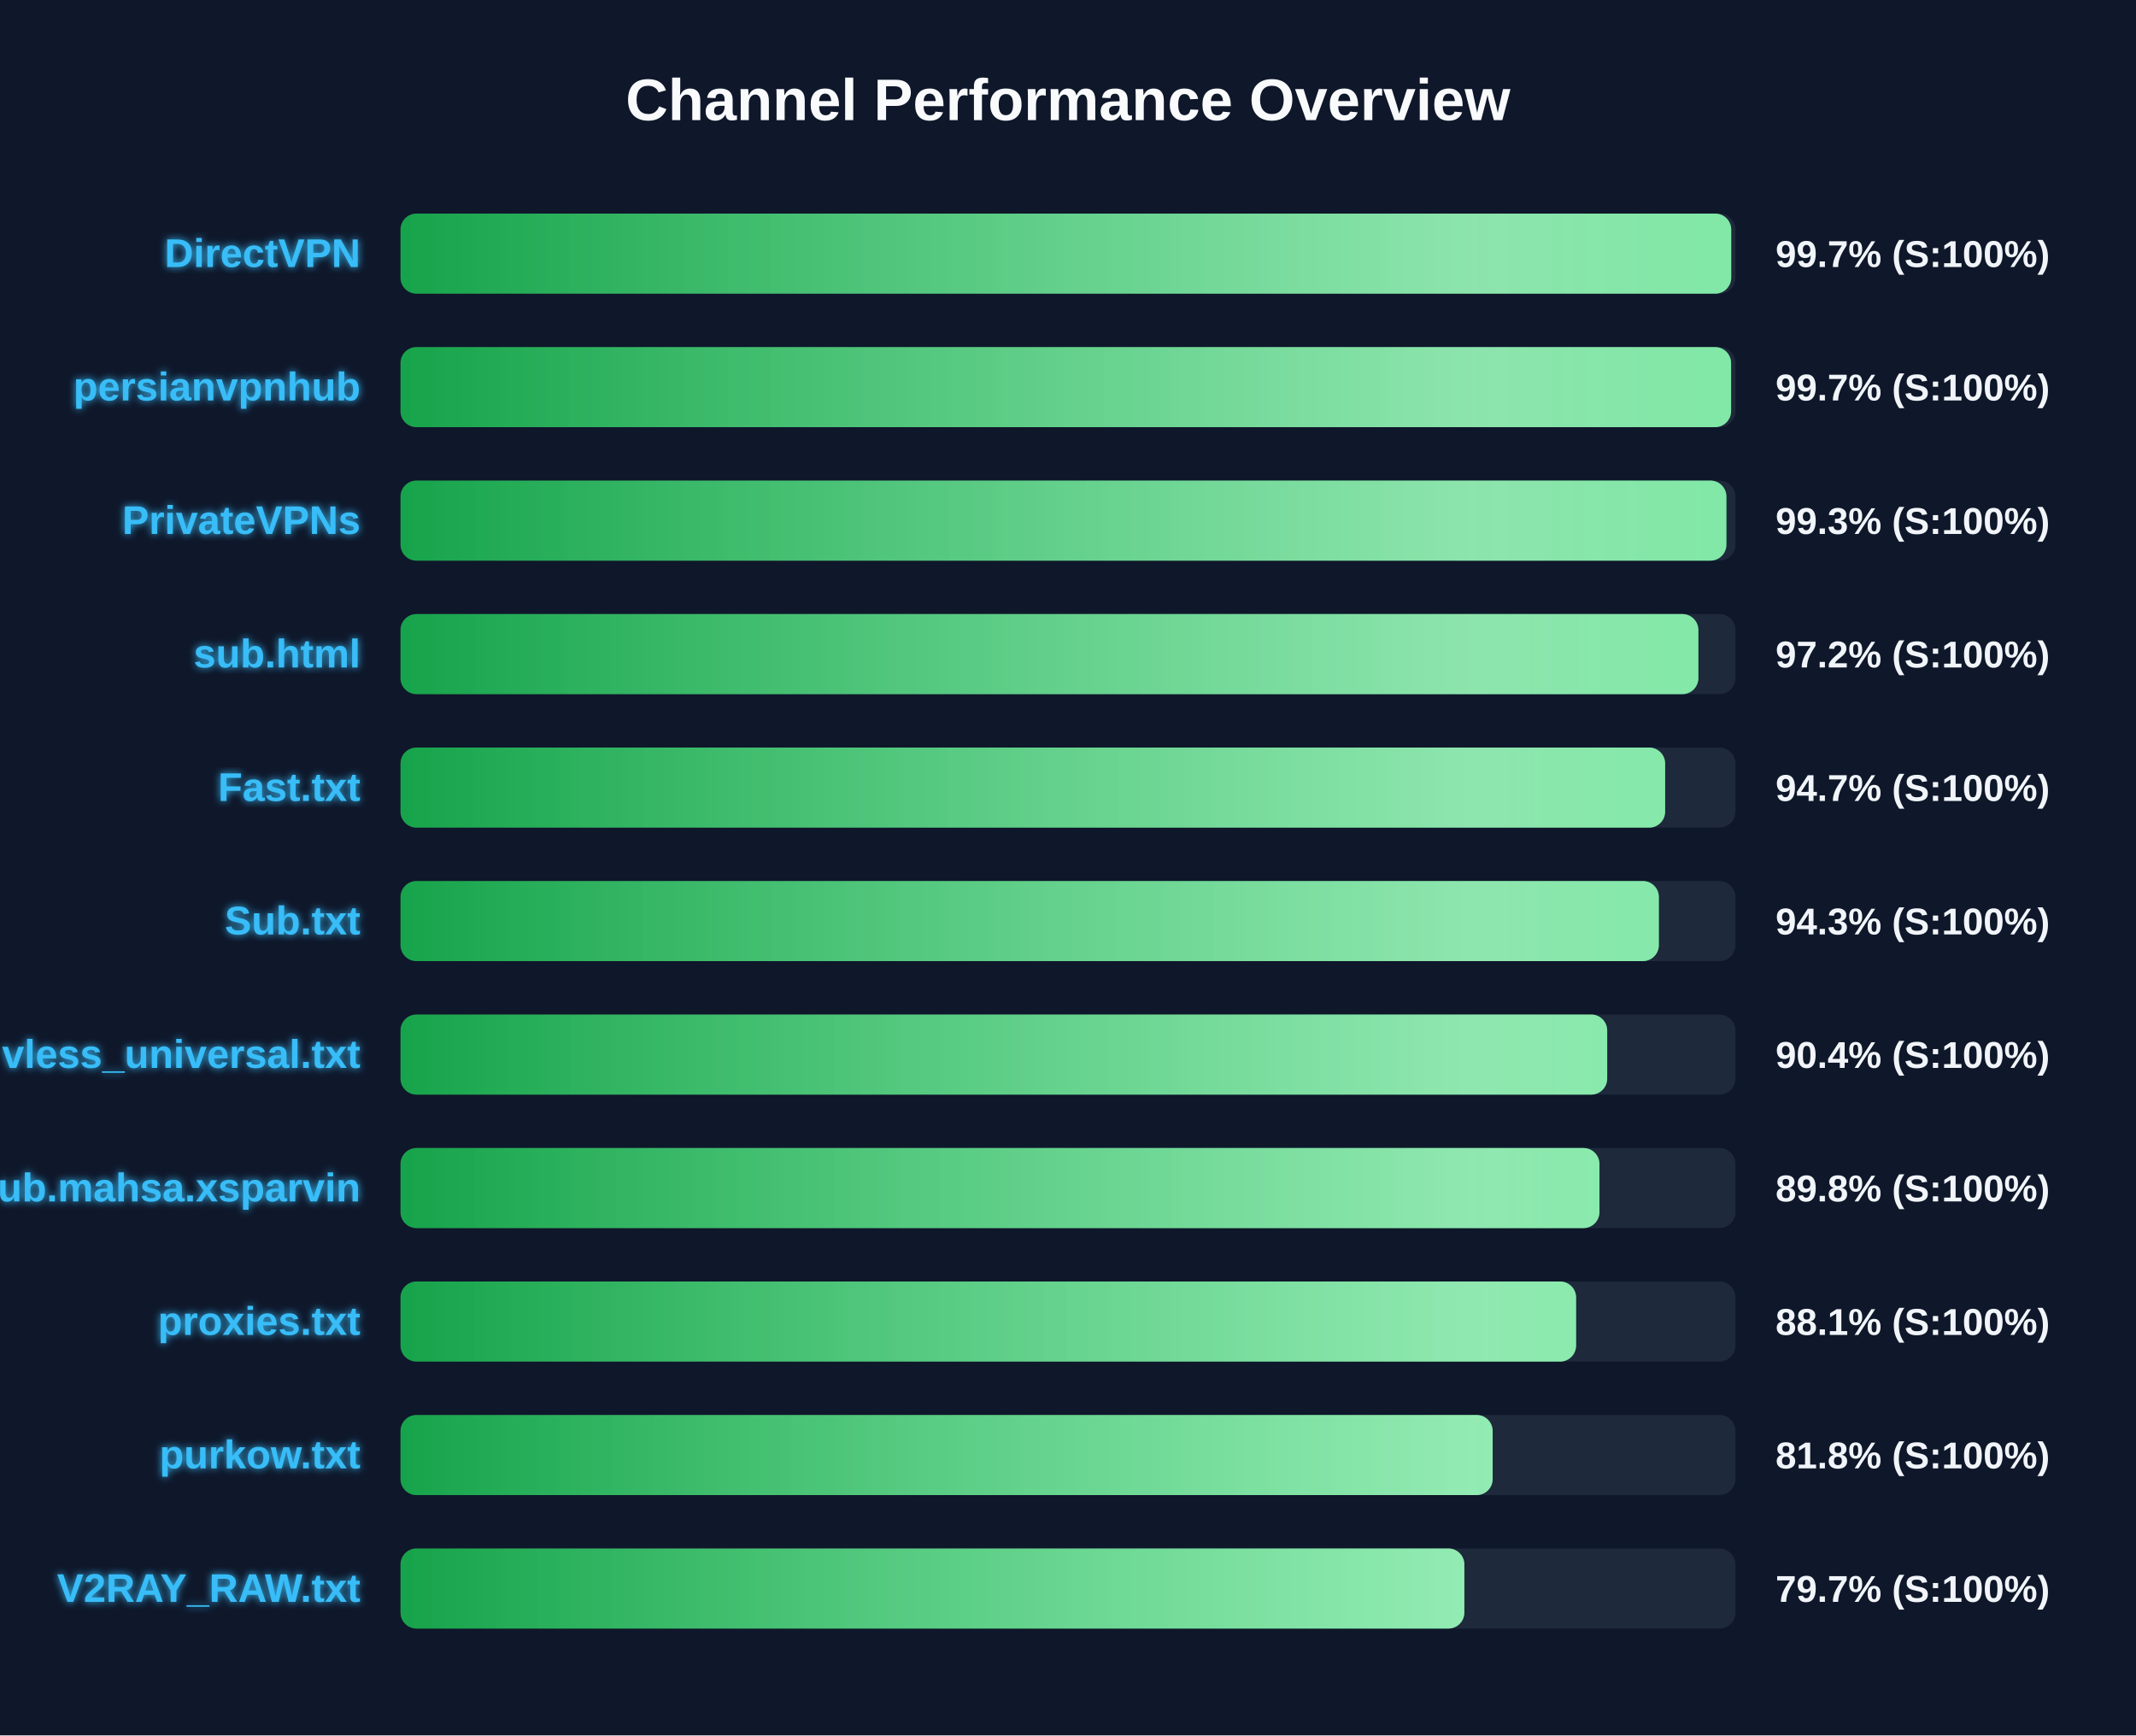
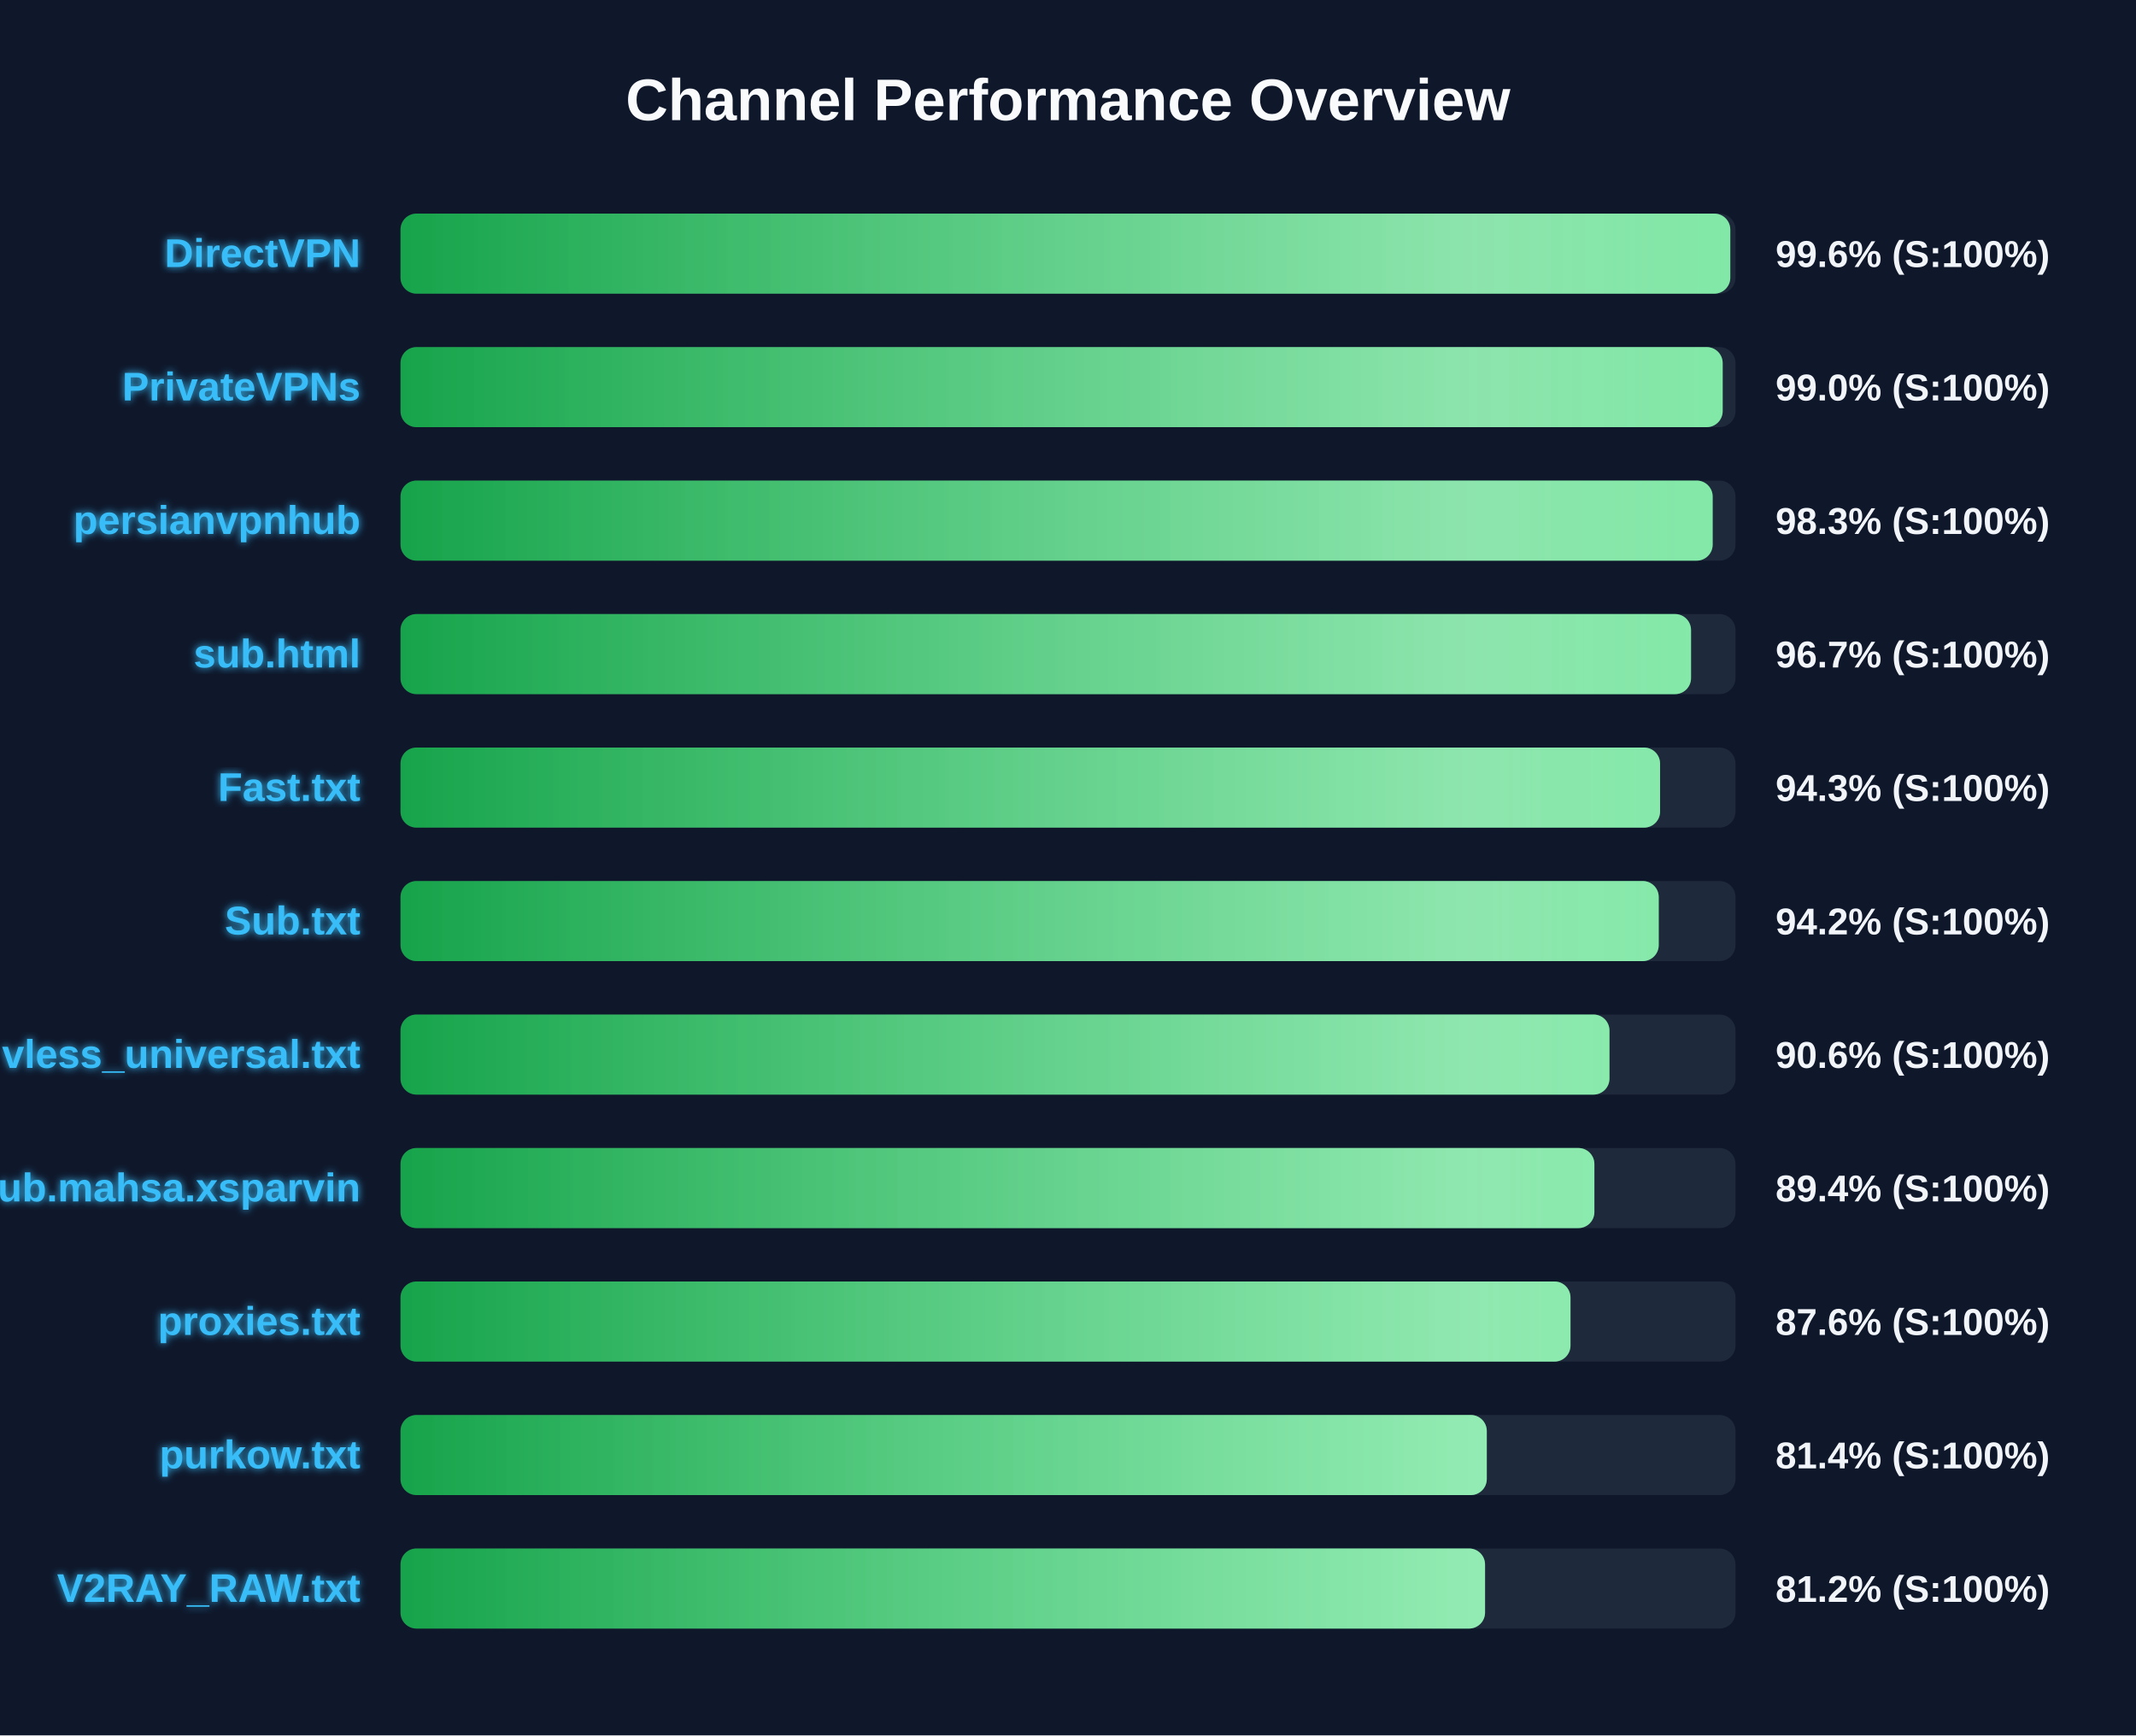
<svg xmlns="http://www.w3.org/2000/svg" width="800" height="650" version="1.1">
  <defs>
    <linearGradient id="grad-green" x1="0%" y1="0%" x2="100%" y2="0%">
      <stop offset="0%" stop-color="#16a34a" />
      <stop offset="100%" stop-color="#4ade80" />
    </linearGradient>
    <linearGradient id="grad-yellow" x1="0%" y1="0%" x2="100%" y2="0%">
      <stop offset="0%" stop-color="#ca8a04" />
      <stop offset="100%" stop-color="#fde047" />
    </linearGradient>
    <linearGradient id="grad-red" x1="0%" y1="0%" x2="100%" y2="0%">
      <stop offset="0%" stop-color="#dc2626" />
      <stop offset="100%" stop-color="#f87171" />
    </linearGradient>
    <linearGradient id="shimmer" x1="0%" y1="0%" x2="100%" y2="0%">
      <stop offset="0%" stop-color="rgba(255,255,255,0)" />
      <stop offset="50%" stop-color="rgba(255,255,255,0.4)" />
      <stop offset="100%" stop-color="rgba(255,255,255,0)" />
    </linearGradient>
    <filter id="glow" x="-20%" y="-20%" width="140%" height="140%">
      <feGaussianBlur stdDeviation="1.5" result="blur" />
      <feComposite in="SourceGraphic" in2="blur" operator="over" />
    </filter>
  </defs>
  <style>
        .bg-rect { fill: #0f172a; }
        .title { font: bold 22px 'Segoe UI', Arial, sans-serif; fill: #f8fafc; }
        .row { font: bold 15px 'Segoe UI', Arial, sans-serif; fill: #38bdf8; filter: url(#glow); }
        .score { font: bold 14px 'Segoe UI', Arial, sans-serif; fill: #f1f5f9; }
        @keyframes shimmer-anim {
            0% { transform: translateX(-100%); }
            100% { transform: translateX(200%); }
        }
        .shimmer-rect {
            animation: shimmer-anim 2.5s infinite linear;
        }
    </style>
  <rect width="100%" height="100%" class="bg-rect" />
  <text x="400" y="45" text-anchor="middle" class="title">Channel Performance Overview</text>
  <rect x="150" y="80" width="500" height="30" fill="#1e293b" rx="6" />
  <clipPath id="clip-0">
-     <rect x="150" y="80" width="498.4" height="30" rx="6" />
+     <rect x="150" y="80" width="498.05" height="30" rx="6" />
  </clipPath>
-   <rect x="150" y="80" width="498.4" height="30" fill="url(#grad-green)" rx="6" />
+   <rect x="150" y="80" width="498.05" height="30" fill="url(#grad-green)" rx="6" />
  <g clip-path="url(#clip-0)">
    <rect x="150" y="80" width="100%" height="30" fill="url(#shimmer)" class="shimmer-rect" />
  </g>
  <text x="135" y="100" text-anchor="end" class="row">DirectVPN</text>
-   <text x="665" y="100" text-anchor="start" class="score">99.7% (S:100%)</text>
+   <text x="665" y="100" text-anchor="start" class="score">99.6% (S:100%)</text>
  <rect x="150" y="130" width="500" height="30" fill="#1e293b" rx="6" />
  <clipPath id="clip-1">
-     <rect x="150" y="130" width="498.35" height="30" rx="6" />
+     <rect x="150" y="130" width="495.2" height="30" rx="6" />
  </clipPath>
-   <rect x="150" y="130" width="498.35" height="30" fill="url(#grad-green)" rx="6" />
+   <rect x="150" y="130" width="495.2" height="30" fill="url(#grad-green)" rx="6" />
  <g clip-path="url(#clip-1)">
    <rect x="150" y="130" width="100%" height="30" fill="url(#shimmer)" class="shimmer-rect" />
  </g>
-   <text x="135" y="150" text-anchor="end" class="row">persianvpnhub</text>
-   <text x="665" y="150" text-anchor="start" class="score">99.7% (S:100%)</text>
+   <text x="135" y="150" text-anchor="end" class="row">PrivateVPNs</text>
+   <text x="665" y="150" text-anchor="start" class="score">99.0% (S:100%)</text>
  <rect x="150" y="180" width="500" height="30" fill="#1e293b" rx="6" />
  <clipPath id="clip-2">
-     <rect x="150" y="180" width="496.6" height="30" rx="6" />
+     <rect x="150" y="180" width="491.45" height="30" rx="6" />
  </clipPath>
-   <rect x="150" y="180" width="496.6" height="30" fill="url(#grad-green)" rx="6" />
+   <rect x="150" y="180" width="491.45" height="30" fill="url(#grad-green)" rx="6" />
  <g clip-path="url(#clip-2)">
    <rect x="150" y="180" width="100%" height="30" fill="url(#shimmer)" class="shimmer-rect" />
  </g>
-   <text x="135" y="200" text-anchor="end" class="row">PrivateVPNs</text>
-   <text x="665" y="200" text-anchor="start" class="score">99.3% (S:100%)</text>
+   <text x="135" y="200" text-anchor="end" class="row">persianvpnhub</text>
+   <text x="665" y="200" text-anchor="start" class="score">98.3% (S:100%)</text>
  <rect x="150" y="230" width="500" height="30" fill="#1e293b" rx="6" />
  <clipPath id="clip-3">
-     <rect x="150" y="230" width="486.1" height="30" rx="6" />
+     <rect x="150" y="230" width="483.35" height="30" rx="6" />
  </clipPath>
-   <rect x="150" y="230" width="486.1" height="30" fill="url(#grad-green)" rx="6" />
+   <rect x="150" y="230" width="483.35" height="30" fill="url(#grad-green)" rx="6" />
  <g clip-path="url(#clip-3)">
    <rect x="150" y="230" width="100%" height="30" fill="url(#shimmer)" class="shimmer-rect" />
  </g>
  <text x="135" y="250" text-anchor="end" class="row">sub.html</text>
-   <text x="665" y="250" text-anchor="start" class="score">97.2% (S:100%)</text>
+   <text x="665" y="250" text-anchor="start" class="score">96.7% (S:100%)</text>
  <rect x="150" y="280" width="500" height="30" fill="#1e293b" rx="6" />
  <clipPath id="clip-4">
-     <rect x="150" y="280" width="473.65" height="30" rx="6" />
+     <rect x="150" y="280" width="471.75" height="30" rx="6" />
  </clipPath>
-   <rect x="150" y="280" width="473.65" height="30" fill="url(#grad-green)" rx="6" />
+   <rect x="150" y="280" width="471.75" height="30" fill="url(#grad-green)" rx="6" />
  <g clip-path="url(#clip-4)">
    <rect x="150" y="280" width="100%" height="30" fill="url(#shimmer)" class="shimmer-rect" />
  </g>
  <text x="135" y="300" text-anchor="end" class="row">Fast.txt</text>
-   <text x="665" y="300" text-anchor="start" class="score">94.7% (S:100%)</text>
+   <text x="665" y="300" text-anchor="start" class="score">94.3% (S:100%)</text>
  <rect x="150" y="330" width="500" height="30" fill="#1e293b" rx="6" />
  <clipPath id="clip-5">
-     <rect x="150" y="330" width="471.3" height="30" rx="6" />
+     <rect x="150" y="330" width="471.25" height="30" rx="6" />
  </clipPath>
-   <rect x="150" y="330" width="471.3" height="30" fill="url(#grad-green)" rx="6" />
+   <rect x="150" y="330" width="471.25" height="30" fill="url(#grad-green)" rx="6" />
  <g clip-path="url(#clip-5)">
    <rect x="150" y="330" width="100%" height="30" fill="url(#shimmer)" class="shimmer-rect" />
  </g>
  <text x="135" y="350" text-anchor="end" class="row">Sub.txt</text>
-   <text x="665" y="350" text-anchor="start" class="score">94.3% (S:100%)</text>
+   <text x="665" y="350" text-anchor="start" class="score">94.2% (S:100%)</text>
  <rect x="150" y="380" width="500" height="30" fill="#1e293b" rx="6" />
  <clipPath id="clip-6">
-     <rect x="150" y="380" width="451.95" height="30" rx="6" />
+     <rect x="150" y="380" width="452.8" height="30" rx="6" />
  </clipPath>
-   <rect x="150" y="380" width="451.95" height="30" fill="url(#grad-green)" rx="6" />
+   <rect x="150" y="380" width="452.8" height="30" fill="url(#grad-green)" rx="6" />
  <g clip-path="url(#clip-6)">
    <rect x="150" y="380" width="100%" height="30" fill="url(#shimmer)" class="shimmer-rect" />
  </g>
  <text x="135" y="400" text-anchor="end" class="row">vless_universal.txt</text>
-   <text x="665" y="400" text-anchor="start" class="score">90.4% (S:100%)</text>
+   <text x="665" y="400" text-anchor="start" class="score">90.6% (S:100%)</text>
  <rect x="150" y="430" width="500" height="30" fill="#1e293b" rx="6" />
  <clipPath id="clip-7">
-     <rect x="150" y="430" width="449.05" height="30" rx="6" />
+     <rect x="150" y="430" width="447.15" height="30" rx="6" />
  </clipPath>
-   <rect x="150" y="430" width="449.05" height="30" fill="url(#grad-green)" rx="6" />
+   <rect x="150" y="430" width="447.15" height="30" fill="url(#grad-green)" rx="6" />
  <g clip-path="url(#clip-7)">
    <rect x="150" y="430" width="100%" height="30" fill="url(#shimmer)" class="shimmer-rect" />
  </g>
  <text x="135" y="450" text-anchor="end" class="row">Sub.mahsa.xsparvin</text>
-   <text x="665" y="450" text-anchor="start" class="score">89.8% (S:100%)</text>
+   <text x="665" y="450" text-anchor="start" class="score">89.4% (S:100%)</text>
  <rect x="150" y="480" width="500" height="30" fill="#1e293b" rx="6" />
  <clipPath id="clip-8">
-     <rect x="150" y="480" width="440.3" height="30" rx="6" />
+     <rect x="150" y="480" width="438.2" height="30" rx="6" />
  </clipPath>
-   <rect x="150" y="480" width="440.3" height="30" fill="url(#grad-green)" rx="6" />
+   <rect x="150" y="480" width="438.2" height="30" fill="url(#grad-green)" rx="6" />
  <g clip-path="url(#clip-8)">
    <rect x="150" y="480" width="100%" height="30" fill="url(#shimmer)" class="shimmer-rect" />
  </g>
  <text x="135" y="500" text-anchor="end" class="row">proxies.txt</text>
-   <text x="665" y="500" text-anchor="start" class="score">88.1% (S:100%)</text>
+   <text x="665" y="500" text-anchor="start" class="score">87.6% (S:100%)</text>
  <rect x="150" y="530" width="500" height="30" fill="#1e293b" rx="6" />
  <clipPath id="clip-9">
-     <rect x="150" y="530" width="409.05" height="30" rx="6" />
+     <rect x="150" y="530" width="406.85" height="30" rx="6" />
  </clipPath>
-   <rect x="150" y="530" width="409.05" height="30" fill="url(#grad-green)" rx="6" />
+   <rect x="150" y="530" width="406.85" height="30" fill="url(#grad-green)" rx="6" />
  <g clip-path="url(#clip-9)">
    <rect x="150" y="530" width="100%" height="30" fill="url(#shimmer)" class="shimmer-rect" />
  </g>
  <text x="135" y="550" text-anchor="end" class="row">purkow.txt</text>
-   <text x="665" y="550" text-anchor="start" class="score">81.8% (S:100%)</text>
+   <text x="665" y="550" text-anchor="start" class="score">81.4% (S:100%)</text>
  <rect x="150" y="580" width="500" height="30" fill="#1e293b" rx="6" />
  <clipPath id="clip-10">
-     <rect x="150" y="580" width="398.45" height="30" rx="6" />
+     <rect x="150" y="580" width="406.2" height="30" rx="6" />
  </clipPath>
-   <rect x="150" y="580" width="398.45" height="30" fill="url(#grad-green)" rx="6" />
+   <rect x="150" y="580" width="406.2" height="30" fill="url(#grad-green)" rx="6" />
  <g clip-path="url(#clip-10)">
    <rect x="150" y="580" width="100%" height="30" fill="url(#shimmer)" class="shimmer-rect" />
  </g>
  <text x="135" y="600" text-anchor="end" class="row">V2RAY_RAW.txt</text>
-   <text x="665" y="600" text-anchor="start" class="score">79.7% (S:100%)</text>
+   <text x="665" y="600" text-anchor="start" class="score">81.2% (S:100%)</text>
</svg>
